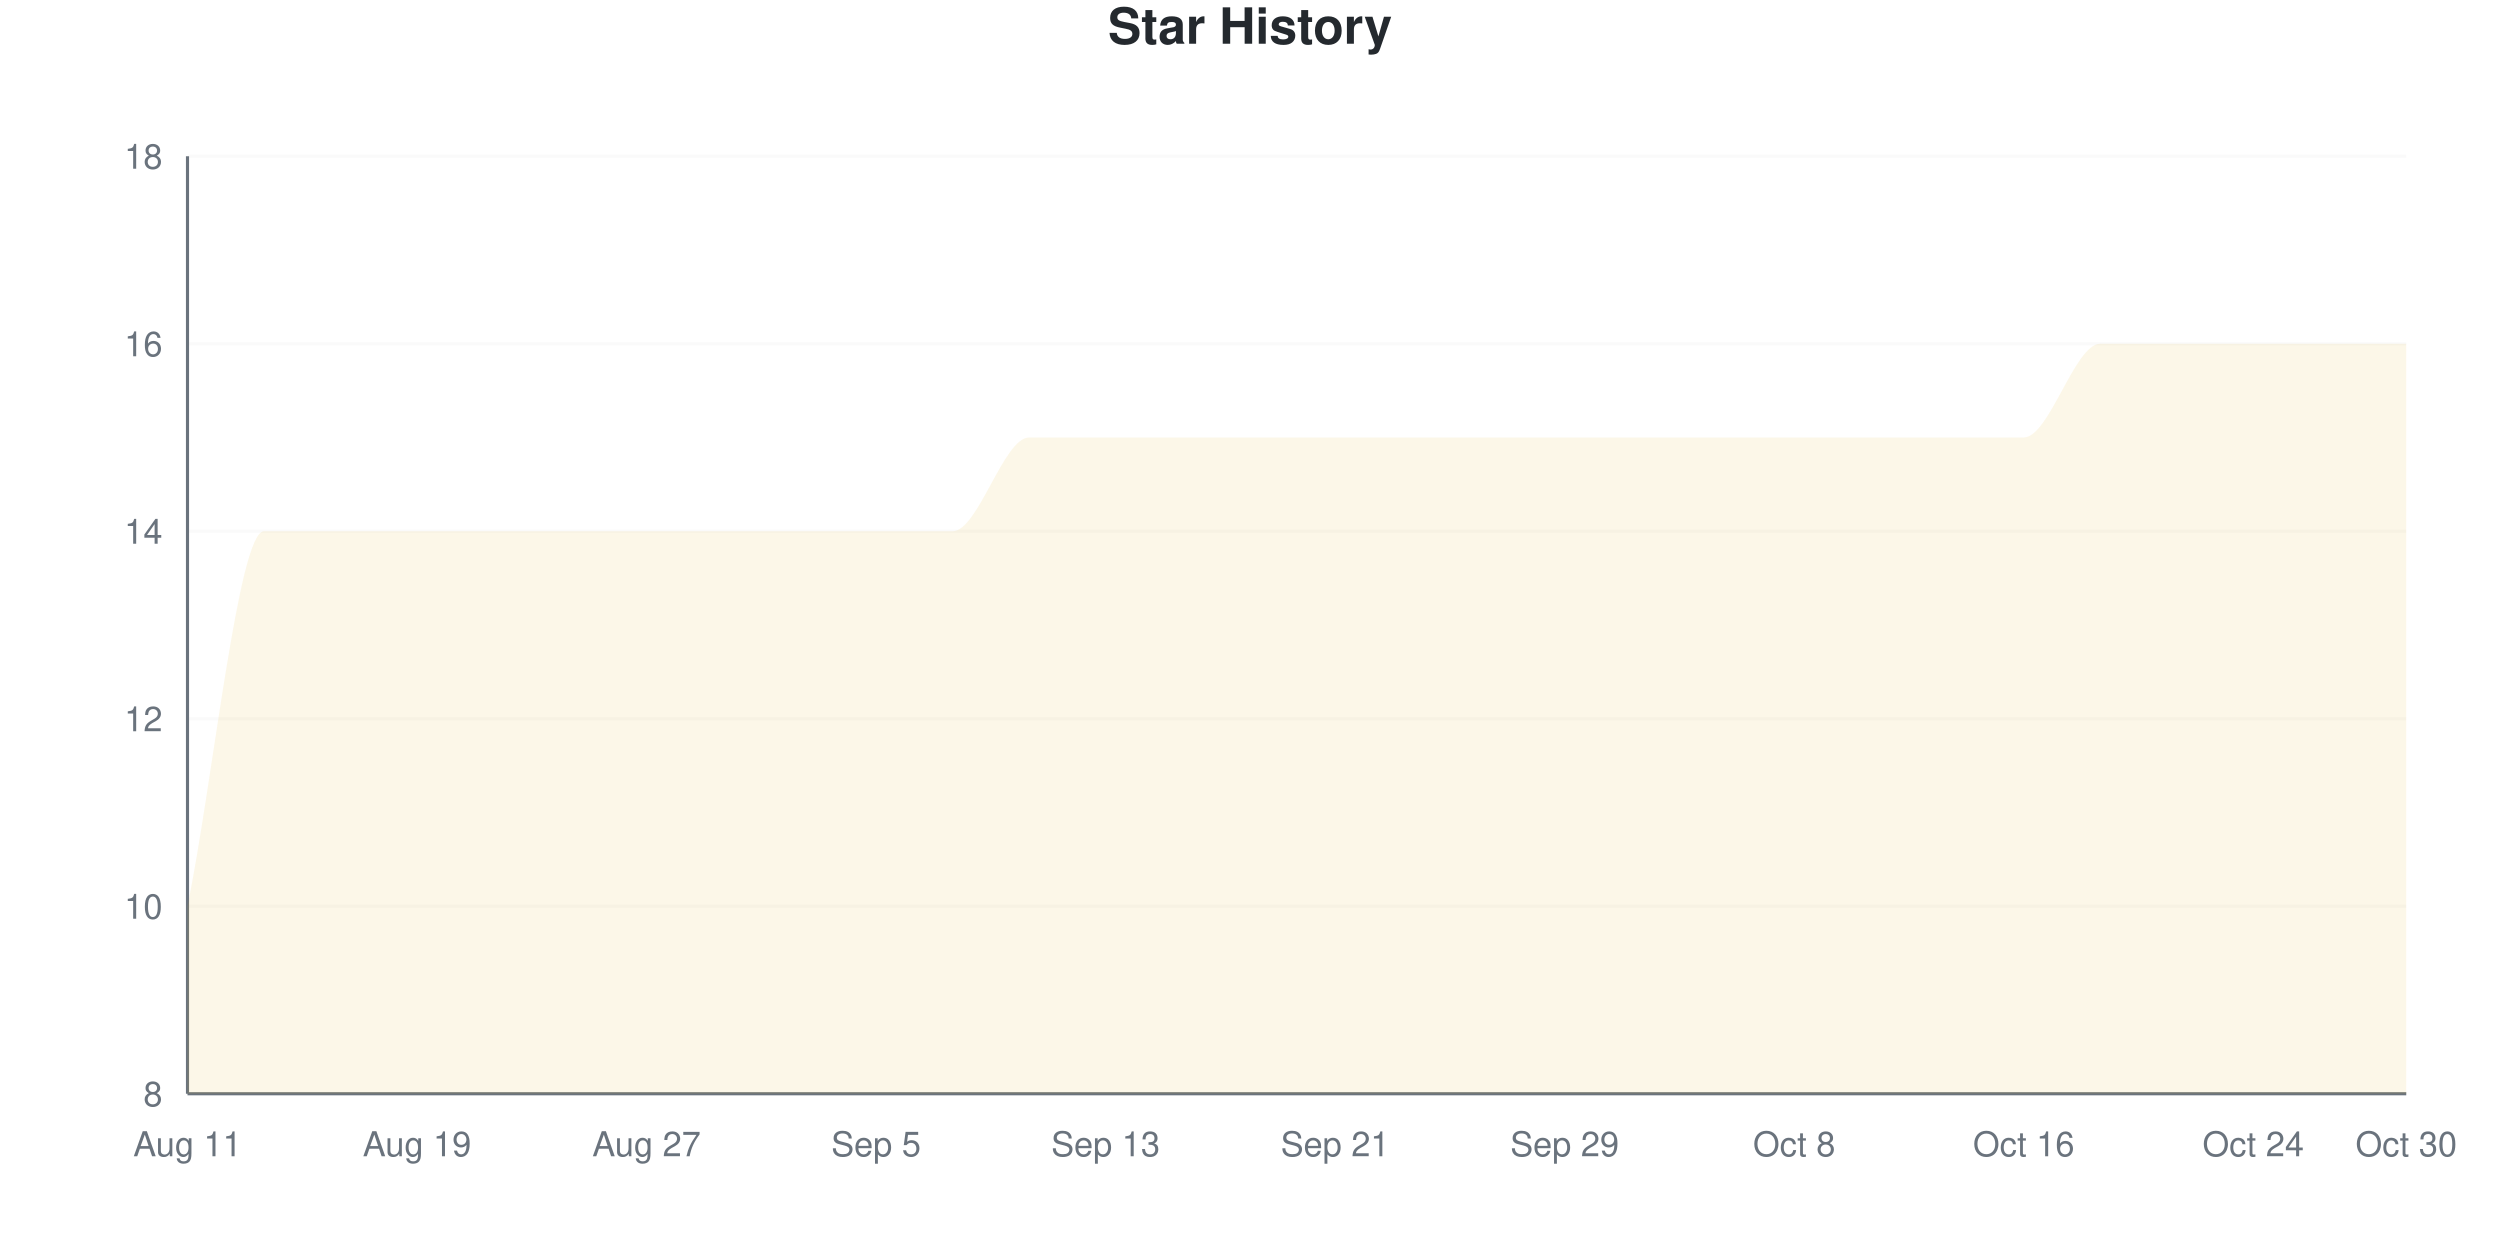
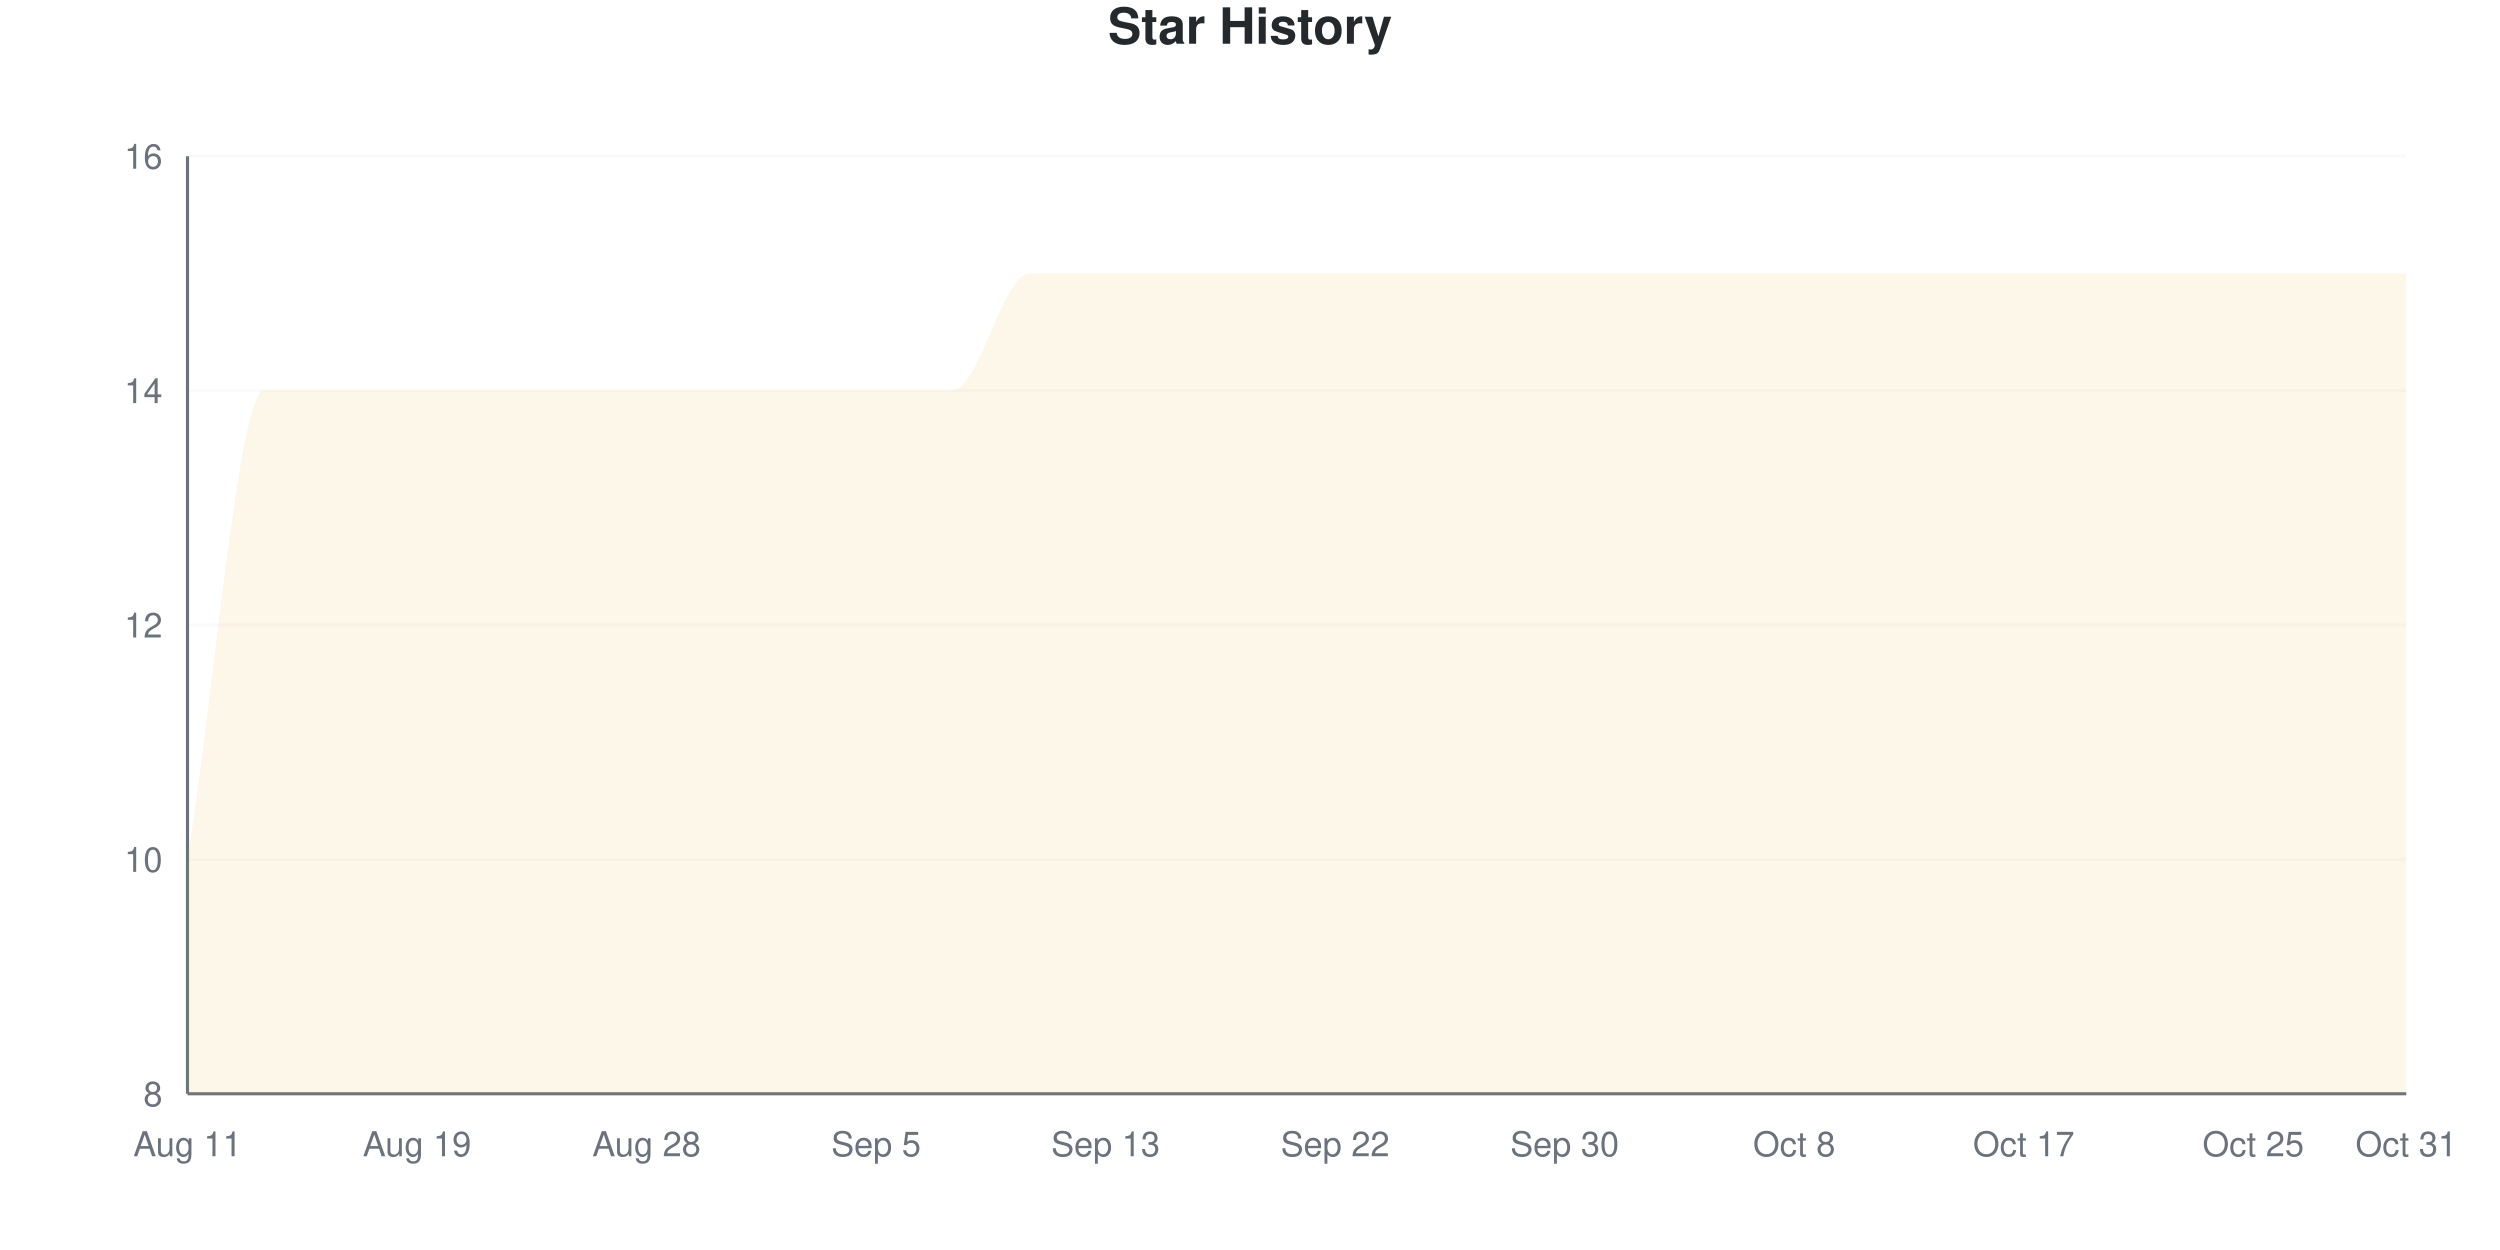
<svg xmlns="http://www.w3.org/2000/svg" viewBox="0 0 800 400" width="800" height="400">
  <style>
    @keyframes drawLine {
      to { stroke-dashoffset: 0; }
    }
    @keyframes fadeInPoint {
      from { opacity: 0; }
      to { opacity: 1; }
    }
    .data-line-0 {
-       stroke-dasharray: 1345;
-       stroke-dashoffset: 1345;
+       stroke-dasharray: 1400;
+       stroke-dashoffset: 1400;
      animation: drawLine 2s ease-out forwards;
    }
    .data-point {
      opacity: 0;
      animation: fadeInPoint 0.5s ease-out forwards;
    }
    .chart-bg { fill: #fff; }
    .chart-text { fill: #24292e; }
    .chart-muted { fill: #6a737d; }
    .chart-grid { stroke: #eee; }
    .chart-axis { stroke: #6a737d; }
    @media (prefers-color-scheme: dark) {
      .chart-bg { fill: #0d1117; }
      .chart-text { fill: #e6edf3; }
      .chart-muted { fill: #8b949e; }
      .chart-grid { stroke: #21262d; }
      .chart-axis { stroke: #8b949e; }
    }
  </style>
  <rect width="800" height="400" class="chart-bg" />
  <text x="400" y="14" text-anchor="middle" class="chart-text" font-size="16" font-weight="bold" font-family="-apple-system, BlinkMacSystemFont, 'Segoe UI', Helvetica, Arial, sans-serif">Star History</text>
  <g class="grid">
    <line x1="60" y1="350" x2="770" y2="350" class="chart-grid" stroke-opacity="0.3" />
    <text x="52" y="354" text-anchor="end" class="chart-muted" font-size="11" font-family="-apple-system, BlinkMacSystemFont, 'Segoe UI', Helvetica, Arial, sans-serif">8</text>
-     <line x1="60" y1="290" x2="770" y2="290" class="chart-grid" stroke-opacity="0.3" />
-     <text x="52" y="294" text-anchor="end" class="chart-muted" font-size="11" font-family="-apple-system, BlinkMacSystemFont, 'Segoe UI', Helvetica, Arial, sans-serif">10</text>
-     <line x1="60" y1="230" x2="770" y2="230" class="chart-grid" stroke-opacity="0.3" />
-     <text x="52" y="234" text-anchor="end" class="chart-muted" font-size="11" font-family="-apple-system, BlinkMacSystemFont, 'Segoe UI', Helvetica, Arial, sans-serif">12</text>
-     <line x1="60" y1="170" x2="770" y2="170" class="chart-grid" stroke-opacity="0.3" />
-     <text x="52" y="174" text-anchor="end" class="chart-muted" font-size="11" font-family="-apple-system, BlinkMacSystemFont, 'Segoe UI', Helvetica, Arial, sans-serif">14</text>
-     <line x1="60" y1="110" x2="770" y2="110" class="chart-grid" stroke-opacity="0.3" />
-     <text x="52" y="114" text-anchor="end" class="chart-muted" font-size="11" font-family="-apple-system, BlinkMacSystemFont, 'Segoe UI', Helvetica, Arial, sans-serif">16</text>
+     <line x1="60" y1="275" x2="770" y2="275" class="chart-grid" stroke-opacity="0.3" />
+     <text x="52" y="279" text-anchor="end" class="chart-muted" font-size="11" font-family="-apple-system, BlinkMacSystemFont, 'Segoe UI', Helvetica, Arial, sans-serif">10</text>
+     <line x1="60" y1="200" x2="770" y2="200" class="chart-grid" stroke-opacity="0.3" />
+     <text x="52" y="204" text-anchor="end" class="chart-muted" font-size="11" font-family="-apple-system, BlinkMacSystemFont, 'Segoe UI', Helvetica, Arial, sans-serif">12</text>
+     <line x1="60" y1="125" x2="770" y2="125" class="chart-grid" stroke-opacity="0.3" />
+     <text x="52" y="129" text-anchor="end" class="chart-muted" font-size="11" font-family="-apple-system, BlinkMacSystemFont, 'Segoe UI', Helvetica, Arial, sans-serif">14</text>
    <line x1="60" y1="50" x2="770" y2="50" class="chart-grid" stroke-opacity="0.3" />
-     <text x="52" y="54" text-anchor="end" class="chart-muted" font-size="11" font-family="-apple-system, BlinkMacSystemFont, 'Segoe UI', Helvetica, Arial, sans-serif">18</text>
+     <text x="52" y="54" text-anchor="end" class="chart-muted" font-size="11" font-family="-apple-system, BlinkMacSystemFont, 'Segoe UI', Helvetica, Arial, sans-serif">16</text>
  </g>
  <g class="milestones">
    
  </g>
  <g class="x-axis">
    <text x="60" y="370" text-anchor="middle" class="chart-muted" font-size="11" font-family="-apple-system, BlinkMacSystemFont, 'Segoe UI', Helvetica, Arial, sans-serif">Aug 11</text>
    <text x="133.448" y="370" text-anchor="middle" class="chart-muted" font-size="11" font-family="-apple-system, BlinkMacSystemFont, 'Segoe UI', Helvetica, Arial, sans-serif">Aug 19</text>
-     <text x="206.897" y="370" text-anchor="middle" class="chart-muted" font-size="11" font-family="-apple-system, BlinkMacSystemFont, 'Segoe UI', Helvetica, Arial, sans-serif">Aug 27</text>
+     <text x="206.897" y="370" text-anchor="middle" class="chart-muted" font-size="11" font-family="-apple-system, BlinkMacSystemFont, 'Segoe UI', Helvetica, Arial, sans-serif">Aug 28</text>
    <text x="280.345" y="370" text-anchor="middle" class="chart-muted" font-size="11" font-family="-apple-system, BlinkMacSystemFont, 'Segoe UI', Helvetica, Arial, sans-serif">Sep 5</text>
    <text x="353.793" y="370" text-anchor="middle" class="chart-muted" font-size="11" font-family="-apple-system, BlinkMacSystemFont, 'Segoe UI', Helvetica, Arial, sans-serif">Sep 13</text>
-     <text x="427.241" y="370" text-anchor="middle" class="chart-muted" font-size="11" font-family="-apple-system, BlinkMacSystemFont, 'Segoe UI', Helvetica, Arial, sans-serif">Sep 21</text>
-     <text x="500.69" y="370" text-anchor="middle" class="chart-muted" font-size="11" font-family="-apple-system, BlinkMacSystemFont, 'Segoe UI', Helvetica, Arial, sans-serif">Sep 29</text>
+     <text x="427.241" y="370" text-anchor="middle" class="chart-muted" font-size="11" font-family="-apple-system, BlinkMacSystemFont, 'Segoe UI', Helvetica, Arial, sans-serif">Sep 22</text>
+     <text x="500.69" y="370" text-anchor="middle" class="chart-muted" font-size="11" font-family="-apple-system, BlinkMacSystemFont, 'Segoe UI', Helvetica, Arial, sans-serif">Sep 30</text>
    <text x="574.138" y="370" text-anchor="middle" class="chart-muted" font-size="11" font-family="-apple-system, BlinkMacSystemFont, 'Segoe UI', Helvetica, Arial, sans-serif">Oct 8</text>
-     <text x="647.586" y="370" text-anchor="middle" class="chart-muted" font-size="11" font-family="-apple-system, BlinkMacSystemFont, 'Segoe UI', Helvetica, Arial, sans-serif">Oct 16</text>
-     <text x="721.034" y="370" text-anchor="middle" class="chart-muted" font-size="11" font-family="-apple-system, BlinkMacSystemFont, 'Segoe UI', Helvetica, Arial, sans-serif">Oct 24</text>
-     <text x="770" y="370" text-anchor="middle" class="chart-muted" font-size="11" font-family="-apple-system, BlinkMacSystemFont, 'Segoe UI', Helvetica, Arial, sans-serif">Oct 30</text>
+     <text x="647.586" y="370" text-anchor="middle" class="chart-muted" font-size="11" font-family="-apple-system, BlinkMacSystemFont, 'Segoe UI', Helvetica, Arial, sans-serif">Oct 17</text>
+     <text x="721.034" y="370" text-anchor="middle" class="chart-muted" font-size="11" font-family="-apple-system, BlinkMacSystemFont, 'Segoe UI', Helvetica, Arial, sans-serif">Oct 25</text>
+     <text x="770" y="370" text-anchor="middle" class="chart-muted" font-size="11" font-family="-apple-system, BlinkMacSystemFont, 'Segoe UI', Helvetica, Arial, sans-serif">Oct 31</text>
  </g>
  <line x1="60" y1="50" x2="60" y2="350" class="chart-axis" stroke-width="1" />
  <line x1="60" y1="350" x2="770" y2="350" class="chart-axis" stroke-width="1" />
-   <path d="M60,350 L60,290 C68.161,250 76.322,170 84.483,170 C92.644,170 100.805,170 108.966,170 C117.126,170 125.287,170 133.448,170 C141.609,170 149.77,170 157.931,170 C166.092,170 174.253,170 182.414,170 C190.575,170 198.736,170 206.897,170 C215.057,170 223.218,170 231.379,170 C239.54,170 247.701,170 255.862,170 C264.023,170 272.184,170 280.345,170 C288.506,170 296.667,170 304.828,170 C312.989,170 321.149,140 329.31,140 C337.471,140 345.632,140 353.793,140 C361.954,140 370.115,140 378.276,140 C386.437,140 394.598,140 402.759,140 C410.92,140 419.08,140 427.241,140 C435.402,140 443.563,140 451.724,140 C459.885,140 468.046,140 476.207,140 C484.368,140 492.529,140 500.69,140 C508.851,140 517.011,140 525.172,140 C533.333,140 541.494,140 549.655,140 C557.816,140 565.977,140 574.138,140 C582.299,140 590.46,140 598.621,140 C606.782,140 614.943,140 623.103,140 C631.264,140 639.425,140 647.586,140 C655.747,140 663.908,110 672.069,110 C680.23,110 688.391,110 696.552,110 C704.713,110 712.874,110 721.034,110 C729.195,110 737.356,110 745.517,110 C753.678,110 761.839,110 770,110 L770,350 L60,350 Z" fill="#dfb317" fill-opacity="0.1" />
-   <path d="M60,350 L60,290 C68.161,250 76.322,170 84.483,170 C92.644,170 100.805,170 108.966,170 C117.126,170 125.287,170 133.448,170 C141.609,170 149.77,170 157.931,170 C166.092,170 174.253,170 182.414,170 C190.575,170 198.736,170 206.897,170 C215.057,170 223.218,170 231.379,170 C239.54,170 247.701,170 255.862,170 C264.023,170 272.184,170 280.345,170 C288.506,170 296.667,170 304.828,170 C312.989,170 321.149,140 329.31,140 C337.471,140 345.632,140 353.793,140 C361.954,140 370.115,140 378.276,140 C386.437,140 394.598,140 402.759,140 C410.92,140 419.08,140 427.241,140 C435.402,140 443.563,140 451.724,140 C459.885,140 468.046,140 476.207,140 C484.368,140 492.529,140 500.69,140 C508.851,140 517.011,140 525.172,140 C533.333,140 541.494,140 549.655,140 C557.816,140 565.977,140 574.138,140 C582.299,140 590.46,140 598.621,140 C606.782,140 614.943,140 623.103,140 C631.264,140 639.425,140 647.586,140 C655.747,140 663.908,110 672.069,110 C680.23,110 688.391,110 696.552,110 C704.713,110 712.874,110 721.034,110 C729.195,110 737.356,110 745.517,110 C753.678,110 761.839,110 770,110" fill="none" stroke="#dfb317" stroke-width="2.5" class="data-line-0" />
+   <path d="M60,350 L60,275 C68.161,225 76.322,125 84.483,125 C92.644,125 100.805,125 108.966,125 C117.126,125 125.287,125 133.448,125 C141.609,125 149.77,125 157.931,125 C166.092,125 174.253,125 182.414,125 C190.575,125 198.736,125 206.897,125 C215.057,125 223.218,125 231.379,125 C239.54,125 247.701,125 255.862,125 C264.023,125 272.184,125 280.345,125 C288.506,125 296.667,125 304.828,125 C312.989,125 321.149,87.5 329.31,87.5 C337.471,87.5 345.632,87.5 353.793,87.5 C361.954,87.5 370.115,87.5 378.276,87.5 C386.437,87.5 394.598,87.5 402.759,87.5 C410.92,87.5 419.08,87.5 427.241,87.5 C435.402,87.5 443.563,87.5 451.724,87.5 C459.885,87.5 468.046,87.5 476.207,87.5 C484.368,87.5 492.529,87.5 500.69,87.5 C508.851,87.5 517.011,87.5 525.172,87.5 C533.333,87.5 541.494,87.5 549.655,87.5 C557.816,87.5 565.977,87.5 574.138,87.5 C582.299,87.5 590.46,87.5 598.621,87.5 C606.782,87.5 614.943,87.5 623.103,87.5 C631.264,87.5 639.425,87.5 647.586,87.5 C655.747,87.5 663.908,87.5 672.069,87.5 C680.23,87.5 688.391,87.5 696.552,87.5 C704.713,87.5 712.874,87.5 721.034,87.5 C729.195,87.5 737.356,87.5 745.517,87.5 C753.678,87.5 761.839,87.5 770,87.5 L770,350 L60,350 Z" fill="#dfb317" fill-opacity="0.1" />
+   <path d="M60,350 L60,275 C68.161,225 76.322,125 84.483,125 C92.644,125 100.805,125 108.966,125 C117.126,125 125.287,125 133.448,125 C141.609,125 149.77,125 157.931,125 C166.092,125 174.253,125 182.414,125 C190.575,125 198.736,125 206.897,125 C215.057,125 223.218,125 231.379,125 C239.54,125 247.701,125 255.862,125 C264.023,125 272.184,125 280.345,125 C288.506,125 296.667,125 304.828,125 C312.989,125 321.149,87.5 329.31,87.5 C337.471,87.5 345.632,87.5 353.793,87.5 C361.954,87.5 370.115,87.5 378.276,87.5 C386.437,87.5 394.598,87.5 402.759,87.5 C410.92,87.5 419.08,87.5 427.241,87.5 C435.402,87.5 443.563,87.5 451.724,87.5 C459.885,87.5 468.046,87.5 476.207,87.5 C484.368,87.5 492.529,87.5 500.69,87.5 C508.851,87.5 517.011,87.5 525.172,87.5 C533.333,87.5 541.494,87.5 549.655,87.5 C557.816,87.5 565.977,87.5 574.138,87.5 C582.299,87.5 590.46,87.5 598.621,87.5 C606.782,87.5 614.943,87.5 623.103,87.5 C631.264,87.5 639.425,87.5 647.586,87.5 C655.747,87.5 663.908,87.5 672.069,87.5 C680.23,87.5 688.391,87.5 696.552,87.5 C704.713,87.5 712.874,87.5 721.034,87.5 C729.195,87.5 737.356,87.5 745.517,87.5 C753.678,87.5 761.839,87.5 770,87.5" fill="none" stroke="#dfb317" stroke-width="2.5" class="data-line-0" />
  <g class="points">
-     <circle cx="60" cy="290" r="4" fill="#dfb317" class="data-point" style="animation-delay: 1.50s" />
-     <circle cx="84.483" cy="170" r="4" fill="#dfb317" class="data-point" style="animation-delay: 1.55s" />
-     <circle cx="108.966" cy="170" r="4" fill="#dfb317" class="data-point" style="animation-delay: 1.60s" />
-     <circle cx="133.448" cy="170" r="4" fill="#dfb317" class="data-point" style="animation-delay: 1.65s" />
-     <circle cx="157.931" cy="170" r="4" fill="#dfb317" class="data-point" style="animation-delay: 1.70s" />
-     <circle cx="182.414" cy="170" r="4" fill="#dfb317" class="data-point" style="animation-delay: 1.75s" />
-     <circle cx="206.897" cy="170" r="4" fill="#dfb317" class="data-point" style="animation-delay: 1.80s" />
-     <circle cx="231.379" cy="170" r="4" fill="#dfb317" class="data-point" style="animation-delay: 1.85s" />
-     <circle cx="255.862" cy="170" r="4" fill="#dfb317" class="data-point" style="animation-delay: 1.90s" />
-     <circle cx="280.345" cy="170" r="4" fill="#dfb317" class="data-point" style="animation-delay: 1.95s" />
-     <circle cx="304.828" cy="170" r="4" fill="#dfb317" class="data-point" style="animation-delay: 2.00s" />
-     <circle cx="329.31" cy="140" r="4" fill="#dfb317" class="data-point" style="animation-delay: 2.05s" />
-     <circle cx="353.793" cy="140" r="4" fill="#dfb317" class="data-point" style="animation-delay: 2.10s" />
-     <circle cx="378.276" cy="140" r="4" fill="#dfb317" class="data-point" style="animation-delay: 2.15s" />
-     <circle cx="402.759" cy="140" r="4" fill="#dfb317" class="data-point" style="animation-delay: 2.20s" />
-     <circle cx="427.241" cy="140" r="4" fill="#dfb317" class="data-point" style="animation-delay: 2.25s" />
-     <circle cx="451.724" cy="140" r="4" fill="#dfb317" class="data-point" style="animation-delay: 2.30s" />
-     <circle cx="476.207" cy="140" r="4" fill="#dfb317" class="data-point" style="animation-delay: 2.35s" />
-     <circle cx="500.69" cy="140" r="4" fill="#dfb317" class="data-point" style="animation-delay: 2.40s" />
-     <circle cx="525.172" cy="140" r="4" fill="#dfb317" class="data-point" style="animation-delay: 2.45s" />
-     <circle cx="549.655" cy="140" r="4" fill="#dfb317" class="data-point" style="animation-delay: 2.50s" />
-     <circle cx="574.138" cy="140" r="4" fill="#dfb317" class="data-point" style="animation-delay: 2.55s" />
-     <circle cx="598.621" cy="140" r="4" fill="#dfb317" class="data-point" style="animation-delay: 2.60s" />
-     <circle cx="623.103" cy="140" r="4" fill="#dfb317" class="data-point" style="animation-delay: 2.65s" />
-     <circle cx="647.586" cy="140" r="4" fill="#dfb317" class="data-point" style="animation-delay: 2.70s" />
-     <circle cx="672.069" cy="110" r="4" fill="#dfb317" class="data-point" style="animation-delay: 2.75s" />
-     <circle cx="696.552" cy="110" r="4" fill="#dfb317" class="data-point" style="animation-delay: 2.80s" />
-     <circle cx="721.034" cy="110" r="4" fill="#dfb317" class="data-point" style="animation-delay: 2.85s" />
-     <circle cx="745.517" cy="110" r="4" fill="#dfb317" class="data-point" style="animation-delay: 2.90s" />
-     <circle cx="770" cy="110" r="4" fill="#dfb317" class="data-point" style="animation-delay: 2.95s" />
+     <circle cx="60" cy="275" r="4" fill="#dfb317" class="data-point" style="animation-delay: 1.50s" />
+     <circle cx="84.483" cy="125" r="4" fill="#dfb317" class="data-point" style="animation-delay: 1.55s" />
+     <circle cx="108.966" cy="125" r="4" fill="#dfb317" class="data-point" style="animation-delay: 1.60s" />
+     <circle cx="133.448" cy="125" r="4" fill="#dfb317" class="data-point" style="animation-delay: 1.65s" />
+     <circle cx="157.931" cy="125" r="4" fill="#dfb317" class="data-point" style="animation-delay: 1.70s" />
+     <circle cx="182.414" cy="125" r="4" fill="#dfb317" class="data-point" style="animation-delay: 1.75s" />
+     <circle cx="206.897" cy="125" r="4" fill="#dfb317" class="data-point" style="animation-delay: 1.80s" />
+     <circle cx="231.379" cy="125" r="4" fill="#dfb317" class="data-point" style="animation-delay: 1.85s" />
+     <circle cx="255.862" cy="125" r="4" fill="#dfb317" class="data-point" style="animation-delay: 1.90s" />
+     <circle cx="280.345" cy="125" r="4" fill="#dfb317" class="data-point" style="animation-delay: 1.95s" />
+     <circle cx="304.828" cy="125" r="4" fill="#dfb317" class="data-point" style="animation-delay: 2.00s" />
+     <circle cx="329.31" cy="87.5" r="4" fill="#dfb317" class="data-point" style="animation-delay: 2.05s" />
+     <circle cx="353.793" cy="87.5" r="4" fill="#dfb317" class="data-point" style="animation-delay: 2.10s" />
+     <circle cx="378.276" cy="87.5" r="4" fill="#dfb317" class="data-point" style="animation-delay: 2.15s" />
+     <circle cx="402.759" cy="87.5" r="4" fill="#dfb317" class="data-point" style="animation-delay: 2.20s" />
+     <circle cx="427.241" cy="87.5" r="4" fill="#dfb317" class="data-point" style="animation-delay: 2.25s" />
+     <circle cx="451.724" cy="87.5" r="4" fill="#dfb317" class="data-point" style="animation-delay: 2.30s" />
+     <circle cx="476.207" cy="87.5" r="4" fill="#dfb317" class="data-point" style="animation-delay: 2.35s" />
+     <circle cx="500.69" cy="87.5" r="4" fill="#dfb317" class="data-point" style="animation-delay: 2.40s" />
+     <circle cx="525.172" cy="87.5" r="4" fill="#dfb317" class="data-point" style="animation-delay: 2.45s" />
+     <circle cx="549.655" cy="87.5" r="4" fill="#dfb317" class="data-point" style="animation-delay: 2.50s" />
+     <circle cx="574.138" cy="87.5" r="4" fill="#dfb317" class="data-point" style="animation-delay: 2.55s" />
+     <circle cx="598.621" cy="87.5" r="4" fill="#dfb317" class="data-point" style="animation-delay: 2.60s" />
+     <circle cx="623.103" cy="87.5" r="4" fill="#dfb317" class="data-point" style="animation-delay: 2.65s" />
+     <circle cx="647.586" cy="87.5" r="4" fill="#dfb317" class="data-point" style="animation-delay: 2.70s" />
+     <circle cx="672.069" cy="87.5" r="4" fill="#dfb317" class="data-point" style="animation-delay: 2.75s" />
+     <circle cx="696.552" cy="87.5" r="4" fill="#dfb317" class="data-point" style="animation-delay: 2.80s" />
+     <circle cx="721.034" cy="87.5" r="4" fill="#dfb317" class="data-point" style="animation-delay: 2.85s" />
+     <circle cx="745.517" cy="87.5" r="4" fill="#dfb317" class="data-point" style="animation-delay: 2.90s" />
+     <circle cx="770" cy="87.5" r="4" fill="#dfb317" class="data-point" style="animation-delay: 2.95s" />
  </g>
</svg>
